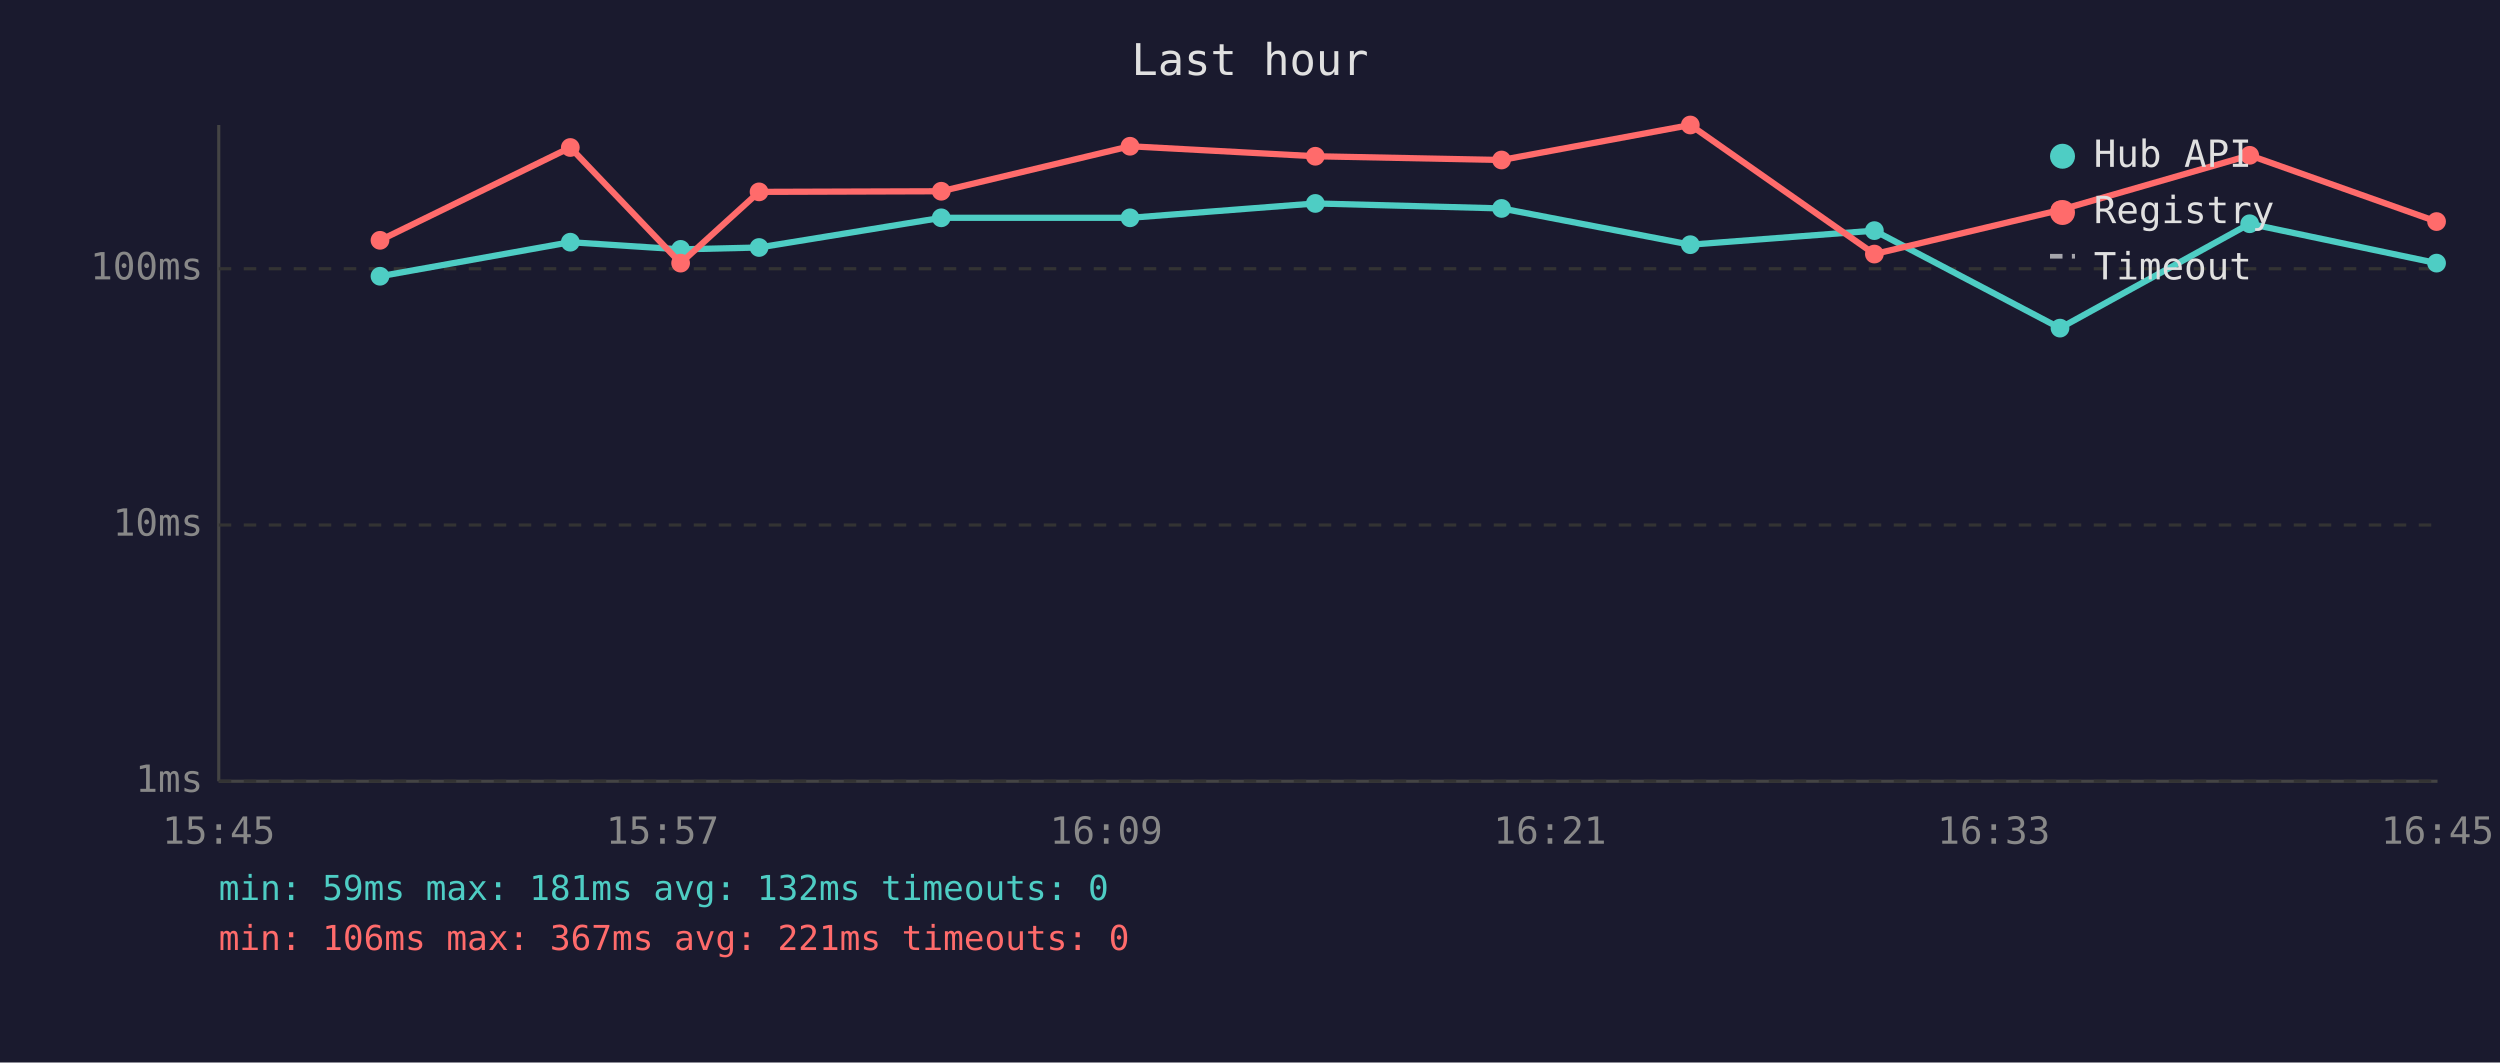
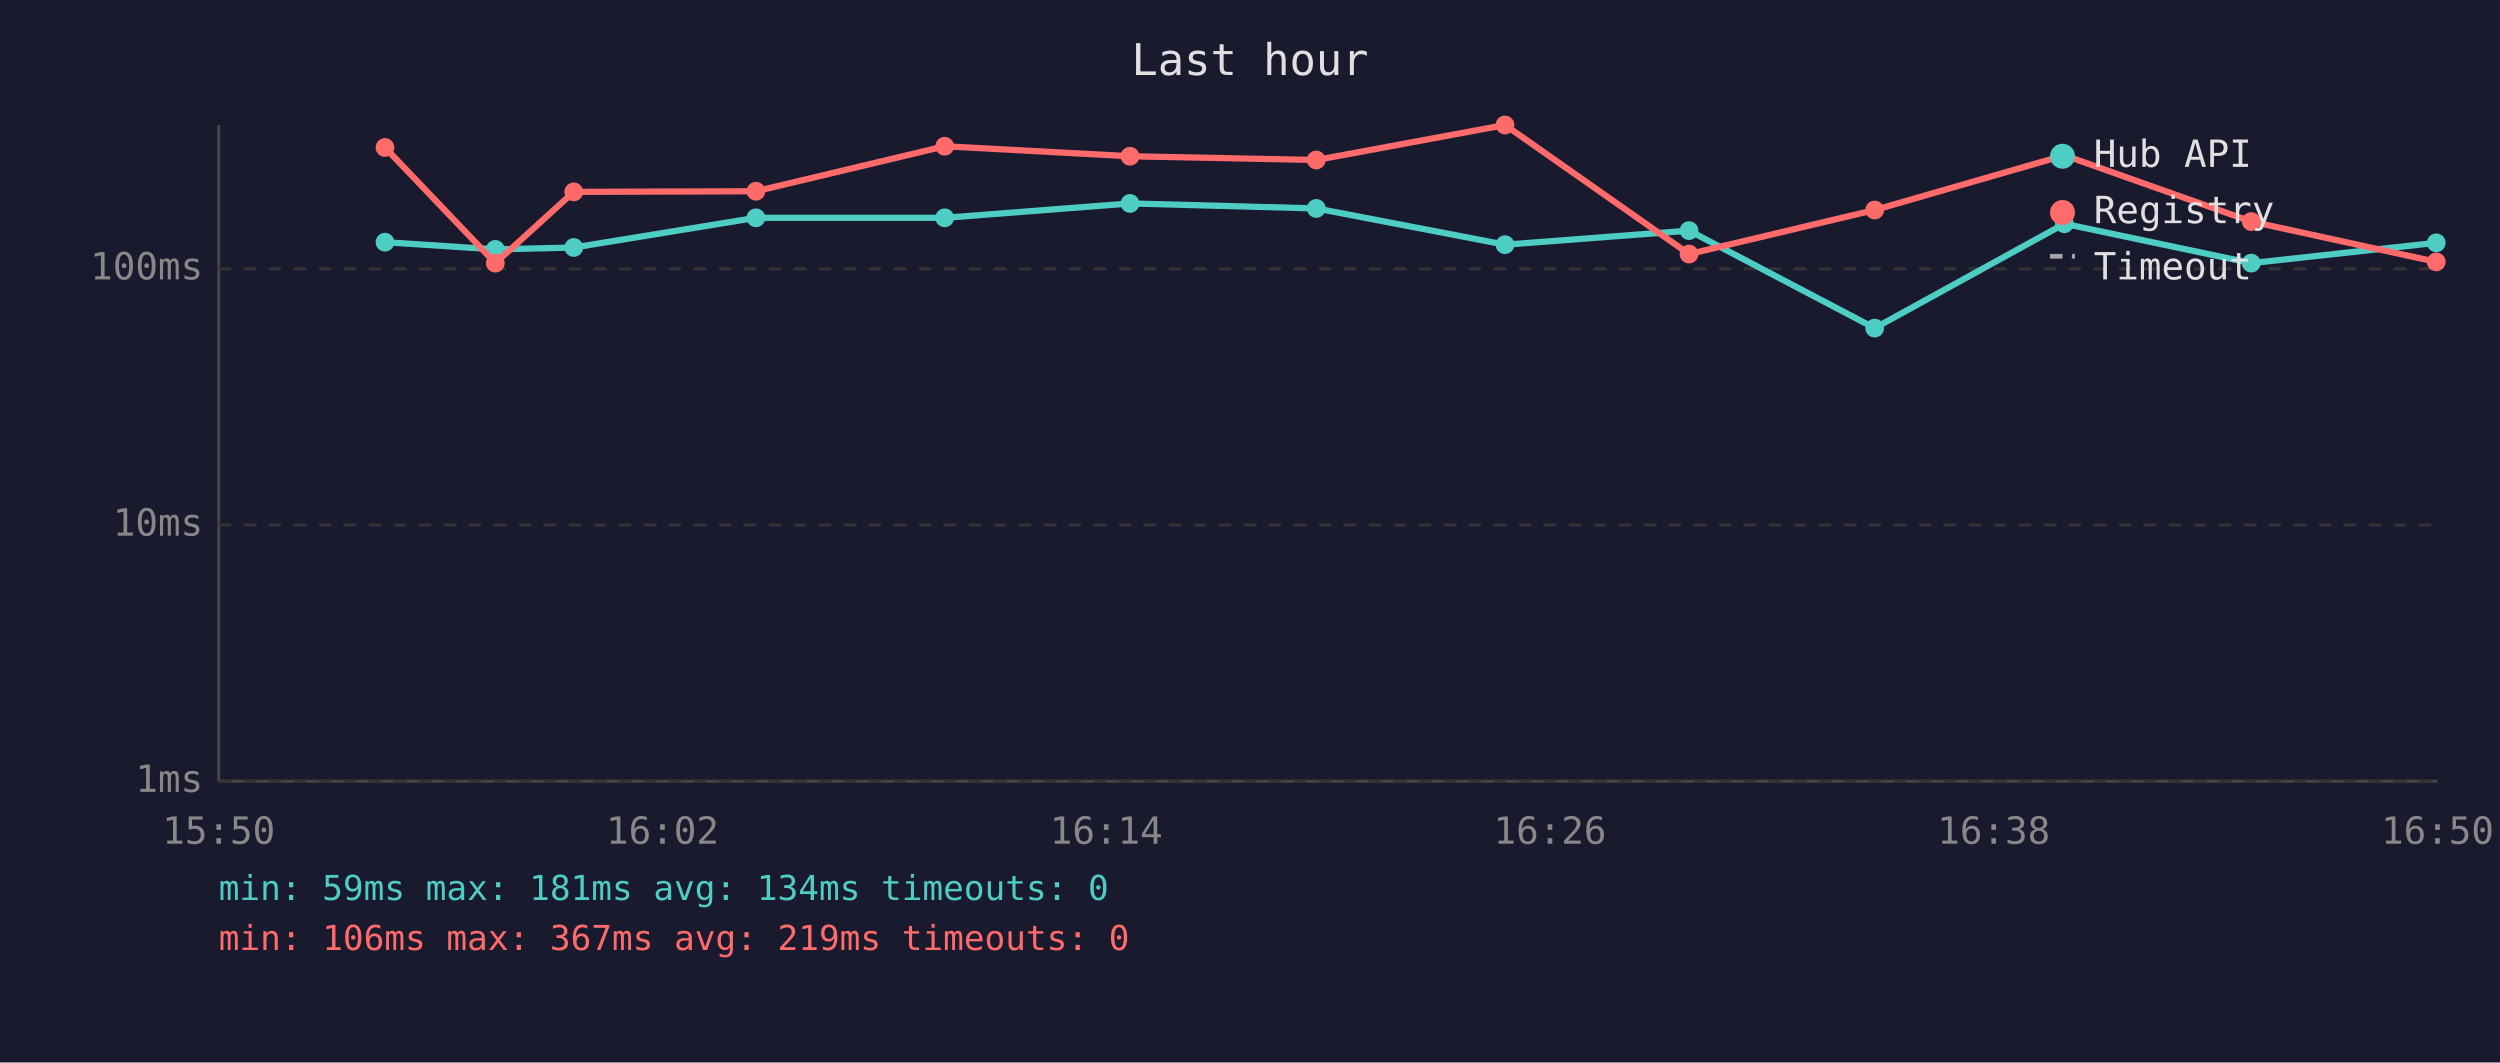
<svg xmlns="http://www.w3.org/2000/svg" viewBox="0 0 800 340" font-family="monospace" font-size="12">
  <rect width="800" height="340" fill="#1a1a2e" />
  <text x="400" y="24" fill="#e0e0e0" font-size="14" text-anchor="middle">Last hour</text>
  <line x1="70" y1="40" x2="70" y2="250" stroke="#444" stroke-width="1" />
  <line x1="70" y1="250" x2="780" y2="250" stroke="#444" stroke-width="1" />
  <line x1="70" y1="250" x2="780" y2="250" stroke="#333" stroke-width="1" stroke-dasharray="4" />
  <text x="65" y="250" fill="#888" text-anchor="end" dominant-baseline="middle">1ms</text>
  <line x1="70" y1="168" x2="780" y2="168" stroke="#333" stroke-width="1" stroke-dasharray="4" />
  <text x="65" y="168" fill="#888" text-anchor="end" dominant-baseline="middle">10ms</text>
  <line x1="70" y1="86" x2="780" y2="86" stroke="#333" stroke-width="1" stroke-dasharray="4" />
  <text x="65" y="86" fill="#888" text-anchor="end" dominant-baseline="middle">100ms</text>
-   <text x="70" y="270" fill="#888" text-anchor="middle">15:45</text>
-   <text x="212" y="270" fill="#888" text-anchor="middle">15:57</text>
-   <text x="354" y="270" fill="#888" text-anchor="middle">16:09</text>
-   <text x="496" y="270" fill="#888" text-anchor="middle">16:21</text>
-   <text x="638" y="270" fill="#888" text-anchor="middle">16:33</text>
-   <text x="780" y="270" fill="#888" text-anchor="middle">16:45</text>
-   <polyline points="121.6,88.4 182.5,77.5 217.8,79.8 242.9,79.2 301.2,69.7 361.6,69.7 420.9,65.1 480.5,66.7 540.9,78.3 599.8,73.8 659.2,105.0 719.9,71.6 779.7,84.2" fill="none" stroke="#4ecdc4" stroke-width="2" opacity="1" />
-   <circle cx="121.6" cy="88.4" r="3" fill="#4ecdc4" />
-   <circle cx="182.5" cy="77.5" r="3" fill="#4ecdc4" />
-   <circle cx="217.8" cy="79.8" r="3" fill="#4ecdc4" />
-   <circle cx="242.9" cy="79.2" r="3" fill="#4ecdc4" />
-   <circle cx="301.2" cy="69.7" r="3" fill="#4ecdc4" />
-   <circle cx="361.6" cy="69.7" r="3" fill="#4ecdc4" />
-   <circle cx="420.9" cy="65.1" r="3" fill="#4ecdc4" />
-   <circle cx="480.5" cy="66.7" r="3" fill="#4ecdc4" />
-   <circle cx="540.9" cy="78.3" r="3" fill="#4ecdc4" />
-   <circle cx="599.8" cy="73.8" r="3" fill="#4ecdc4" />
-   <circle cx="659.2" cy="105.0" r="3" fill="#4ecdc4" />
-   <circle cx="719.9" cy="71.6" r="3" fill="#4ecdc4" />
-   <circle cx="779.7" cy="84.2" r="3" fill="#4ecdc4" />
-   <polyline points="121.6,76.9 182.5,47.2 217.8,84.2 242.9,61.4 301.2,61.2 361.6,46.8 420.9,50.0 480.5,51.2 540.9,40.0 599.8,81.3 659.2,67.2 719.9,49.7 779.7,70.9" fill="none" stroke="#ff6b6b" stroke-width="2" opacity="1" />
-   <circle cx="121.6" cy="76.9" r="3" fill="#ff6b6b" />
-   <circle cx="182.5" cy="47.2" r="3" fill="#ff6b6b" />
-   <circle cx="217.8" cy="84.2" r="3" fill="#ff6b6b" />
-   <circle cx="242.9" cy="61.4" r="3" fill="#ff6b6b" />
-   <circle cx="301.2" cy="61.2" r="3" fill="#ff6b6b" />
-   <circle cx="361.6" cy="46.8" r="3" fill="#ff6b6b" />
-   <circle cx="420.9" cy="50.0" r="3" fill="#ff6b6b" />
-   <circle cx="480.5" cy="51.2" r="3" fill="#ff6b6b" />
-   <circle cx="540.9" cy="40.0" r="3" fill="#ff6b6b" />
-   <circle cx="599.8" cy="81.3" r="3" fill="#ff6b6b" />
-   <circle cx="659.2" cy="67.2" r="3" fill="#ff6b6b" />
-   <circle cx="719.9" cy="49.7" r="3" fill="#ff6b6b" />
-   <circle cx="779.7" cy="70.9" r="3" fill="#ff6b6b" />
+   <text x="70" y="270" fill="#888" text-anchor="middle">15:50</text>
+   <text x="212" y="270" fill="#888" text-anchor="middle">16:02</text>
+   <text x="354" y="270" fill="#888" text-anchor="middle">16:14</text>
+   <text x="496" y="270" fill="#888" text-anchor="middle">16:26</text>
+   <text x="638" y="270" fill="#888" text-anchor="middle">16:38</text>
+   <text x="780" y="270" fill="#888" text-anchor="middle">16:50</text>
+   <polyline points="123.2,77.5 158.5,79.8 183.6,79.2 241.9,69.7 302.3,69.7 361.6,65.1 421.2,66.7 481.6,78.3 540.5,73.8 599.9,105.0 660.6,71.6 720.4,84.2 779.6,77.7" fill="none" stroke="#4ecdc4" stroke-width="2" opacity="1" />
+   <circle cx="123.2" cy="77.5" r="3" fill="#4ecdc4" />
+   <circle cx="158.5" cy="79.8" r="3" fill="#4ecdc4" />
+   <circle cx="183.6" cy="79.2" r="3" fill="#4ecdc4" />
+   <circle cx="241.9" cy="69.7" r="3" fill="#4ecdc4" />
+   <circle cx="302.3" cy="69.7" r="3" fill="#4ecdc4" />
+   <circle cx="361.6" cy="65.1" r="3" fill="#4ecdc4" />
+   <circle cx="421.2" cy="66.7" r="3" fill="#4ecdc4" />
+   <circle cx="481.6" cy="78.3" r="3" fill="#4ecdc4" />
+   <circle cx="540.5" cy="73.8" r="3" fill="#4ecdc4" />
+   <circle cx="599.9" cy="105.0" r="3" fill="#4ecdc4" />
+   <circle cx="660.6" cy="71.6" r="3" fill="#4ecdc4" />
+   <circle cx="720.4" cy="84.2" r="3" fill="#4ecdc4" />
+   <circle cx="779.6" cy="77.7" r="3" fill="#4ecdc4" />
+   <polyline points="123.2,47.2 158.5,84.2 183.6,61.4 241.9,61.2 302.3,46.8 361.6,50.0 421.2,51.2 481.6,40.0 540.5,81.3 599.9,67.2 660.6,49.7 720.4,70.9 779.6,83.8" fill="none" stroke="#ff6b6b" stroke-width="2" opacity="1" />
+   <circle cx="123.2" cy="47.2" r="3" fill="#ff6b6b" />
+   <circle cx="158.5" cy="84.2" r="3" fill="#ff6b6b" />
+   <circle cx="183.6" cy="61.4" r="3" fill="#ff6b6b" />
+   <circle cx="241.9" cy="61.2" r="3" fill="#ff6b6b" />
+   <circle cx="302.3" cy="46.8" r="3" fill="#ff6b6b" />
+   <circle cx="361.6" cy="50.0" r="3" fill="#ff6b6b" />
+   <circle cx="421.2" cy="51.2" r="3" fill="#ff6b6b" />
+   <circle cx="481.6" cy="40.0" r="3" fill="#ff6b6b" />
+   <circle cx="540.5" cy="81.3" r="3" fill="#ff6b6b" />
+   <circle cx="599.9" cy="67.2" r="3" fill="#ff6b6b" />
+   <circle cx="660.6" cy="49.7" r="3" fill="#ff6b6b" />
+   <circle cx="720.4" cy="70.9" r="3" fill="#ff6b6b" />
+   <circle cx="779.6" cy="83.8" r="3" fill="#ff6b6b" />
  <circle cx="660" cy="50" r="4" fill="#4ecdc4" />
  <text x="670" y="50" fill="#e0e0e0" dominant-baseline="middle">Hub API</text>
  <circle cx="660" cy="68" r="4" fill="#ff6b6b" />
  <text x="670" y="68" fill="#e0e0e0" dominant-baseline="middle">Registry</text>
  <line x1="656" y1="82" x2="664" y2="82" stroke="#e0e0e0" stroke-width="1.5" stroke-dasharray="4,3" opacity="0.7" />
  <text x="670" y="86" fill="#e0e0e0" dominant-baseline="middle">Timeout</text>
-   <text x="70" y="288" fill="#4ecdc4" font-size="11">min: 59ms  max: 181ms  avg: 132ms  timeouts: 0</text>
-   <text x="70" y="304" fill="#ff6b6b" font-size="11">min: 106ms  max: 367ms  avg: 221ms  timeouts: 0</text>
+   <text x="70" y="288" fill="#4ecdc4" font-size="11">min: 59ms  max: 181ms  avg: 134ms  timeouts: 0</text>
+   <text x="70" y="304" fill="#ff6b6b" font-size="11">min: 106ms  max: 367ms  avg: 219ms  timeouts: 0</text>
</svg>
